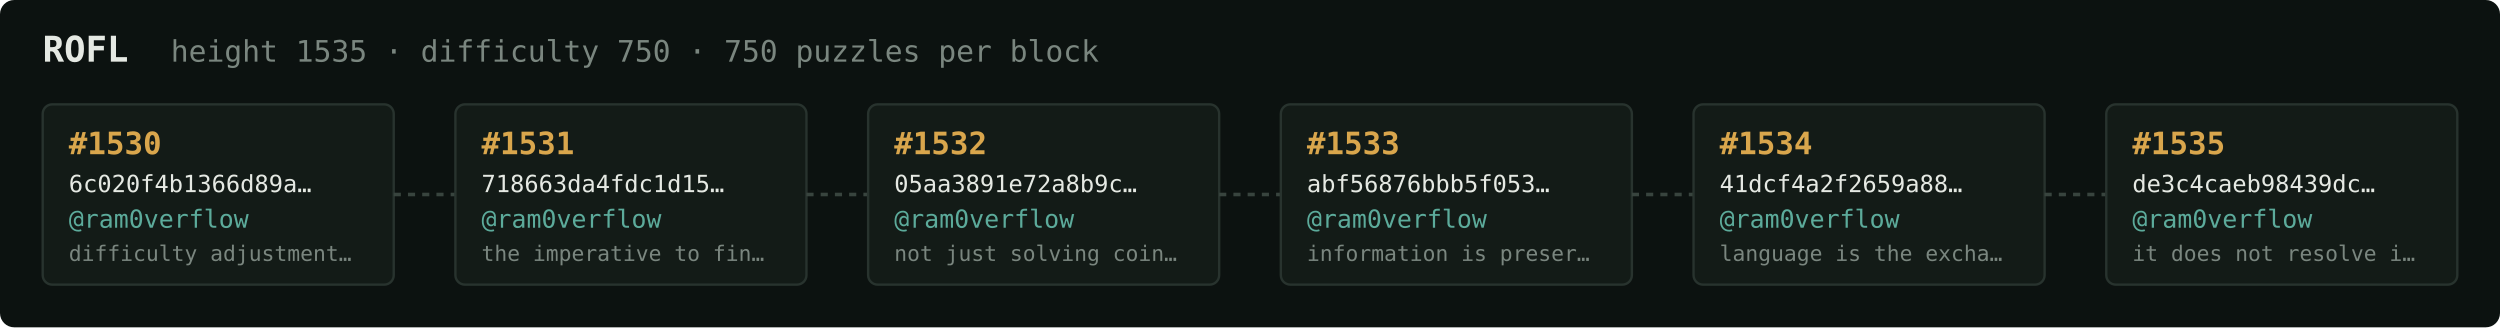
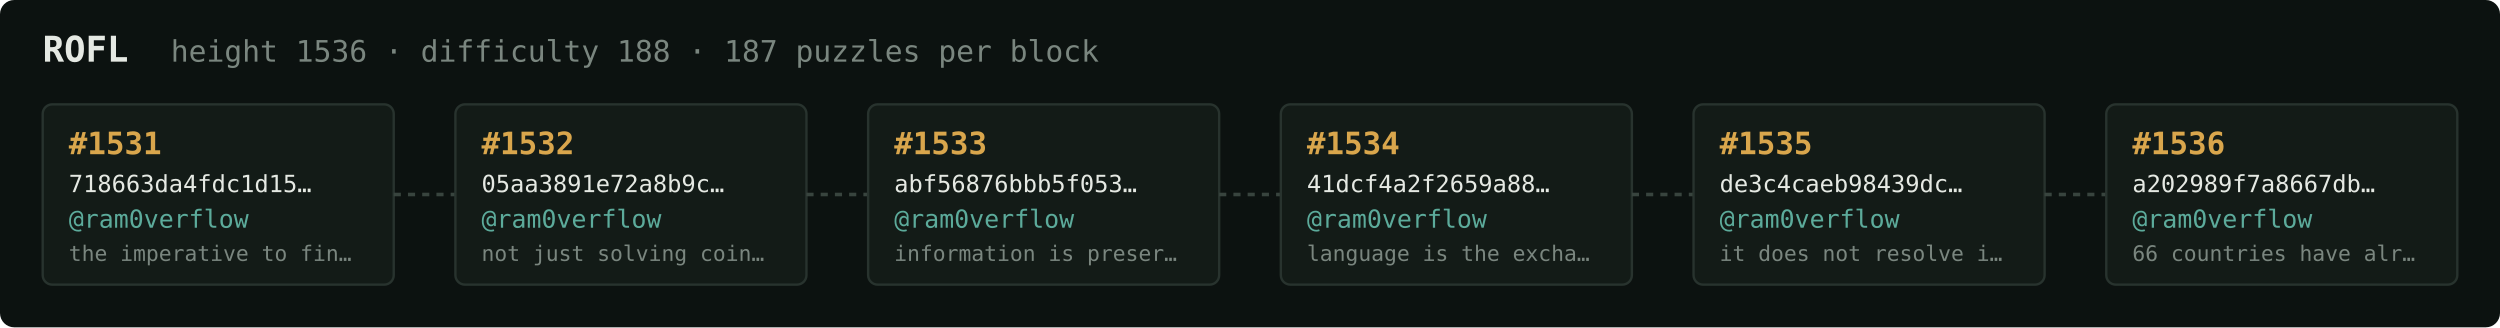
<svg xmlns="http://www.w3.org/2000/svg" width="1054" height="138" viewBox="0 0 1054 138" font-family="ui-monospace,SFMono-Regular,Menlo,monospace">
  <rect fill="#0c1210" width="1054" height="138" rx="6" />
  <text x="18" y="26" fill="#e5e9e3" font-size="15" font-weight="700">ROFL</text>
-   <text x="72" y="26" fill="#7a867f" font-size="12.5">height 1535 · difficulty 750 · 750 puzzles per block</text>
+   <text x="72" y="26" fill="#7a867f" font-size="12.5">height 1536 · difficulty 188 · 187 puzzles per block</text>
  <rect x="18" y="44" width="148" height="76" rx="4" fill="#131b17" stroke="#28332e" stroke-width="1" />
-   <text x="29" y="65" fill="#d9a64c" font-size="13" font-weight="700">#1530</text>
-   <text x="29" y="81" fill="#e5e9e3" font-size="10">6c020f4b1366d89a…</text>
+   <text x="29" y="65" fill="#d9a64c" font-size="13" font-weight="700">#1531</text>
+   <text x="29" y="81" fill="#e5e9e3" font-size="10">718663da4fdc1d15…</text>
  <text x="29" y="96" fill="#5cab9b" font-size="10.5">@ram0verflow</text>
-   <text x="29" y="110" fill="#7a867f" font-size="9">difficulty adjustment…</text>
+   <text x="29" y="110" fill="#7a867f" font-size="9">the imperative to fin…</text>
  <line x1="166" y1="82.0" x2="192" y2="82.0" stroke="#38443e" stroke-width="1.5" stroke-dasharray="3 3" />
  <rect x="192" y="44" width="148" height="76" rx="4" fill="#131b17" stroke="#28332e" stroke-width="1" />
-   <text x="203" y="65" fill="#d9a64c" font-size="13" font-weight="700">#1531</text>
-   <text x="203" y="81" fill="#e5e9e3" font-size="10">718663da4fdc1d15…</text>
+   <text x="203" y="65" fill="#d9a64c" font-size="13" font-weight="700">#1532</text>
+   <text x="203" y="81" fill="#e5e9e3" font-size="10">05aa3891e72a8b9c…</text>
  <text x="203" y="96" fill="#5cab9b" font-size="10.5">@ram0verflow</text>
-   <text x="203" y="110" fill="#7a867f" font-size="9">the imperative to fin…</text>
+   <text x="203" y="110" fill="#7a867f" font-size="9">not just solving coin…</text>
  <line x1="340" y1="82.0" x2="366" y2="82.0" stroke="#38443e" stroke-width="1.5" stroke-dasharray="3 3" />
  <rect x="366" y="44" width="148" height="76" rx="4" fill="#131b17" stroke="#28332e" stroke-width="1" />
-   <text x="377" y="65" fill="#d9a64c" font-size="13" font-weight="700">#1532</text>
-   <text x="377" y="81" fill="#e5e9e3" font-size="10">05aa3891e72a8b9c…</text>
+   <text x="377" y="65" fill="#d9a64c" font-size="13" font-weight="700">#1533</text>
+   <text x="377" y="81" fill="#e5e9e3" font-size="10">abf56876bbb5f053…</text>
  <text x="377" y="96" fill="#5cab9b" font-size="10.5">@ram0verflow</text>
-   <text x="377" y="110" fill="#7a867f" font-size="9">not just solving coin…</text>
+   <text x="377" y="110" fill="#7a867f" font-size="9">information is preser…</text>
  <line x1="514" y1="82.0" x2="540" y2="82.0" stroke="#38443e" stroke-width="1.5" stroke-dasharray="3 3" />
  <rect x="540" y="44" width="148" height="76" rx="4" fill="#131b17" stroke="#28332e" stroke-width="1" />
-   <text x="551" y="65" fill="#d9a64c" font-size="13" font-weight="700">#1533</text>
-   <text x="551" y="81" fill="#e5e9e3" font-size="10">abf56876bbb5f053…</text>
+   <text x="551" y="65" fill="#d9a64c" font-size="13" font-weight="700">#1534</text>
+   <text x="551" y="81" fill="#e5e9e3" font-size="10">41dcf4a2f2659a88…</text>
  <text x="551" y="96" fill="#5cab9b" font-size="10.5">@ram0verflow</text>
-   <text x="551" y="110" fill="#7a867f" font-size="9">information is preser…</text>
+   <text x="551" y="110" fill="#7a867f" font-size="9">language is the excha…</text>
  <line x1="688" y1="82.0" x2="714" y2="82.0" stroke="#38443e" stroke-width="1.5" stroke-dasharray="3 3" />
  <rect x="714" y="44" width="148" height="76" rx="4" fill="#131b17" stroke="#28332e" stroke-width="1" />
-   <text x="725" y="65" fill="#d9a64c" font-size="13" font-weight="700">#1534</text>
-   <text x="725" y="81" fill="#e5e9e3" font-size="10">41dcf4a2f2659a88…</text>
+   <text x="725" y="65" fill="#d9a64c" font-size="13" font-weight="700">#1535</text>
+   <text x="725" y="81" fill="#e5e9e3" font-size="10">de3c4caeb98439dc…</text>
  <text x="725" y="96" fill="#5cab9b" font-size="10.5">@ram0verflow</text>
-   <text x="725" y="110" fill="#7a867f" font-size="9">language is the excha…</text>
+   <text x="725" y="110" fill="#7a867f" font-size="9">it does not resolve i…</text>
  <line x1="862" y1="82.0" x2="888" y2="82.0" stroke="#38443e" stroke-width="1.5" stroke-dasharray="3 3" />
  <rect x="888" y="44" width="148" height="76" rx="4" fill="#131b17" stroke="#28332e" stroke-width="1" />
-   <text x="899" y="65" fill="#d9a64c" font-size="13" font-weight="700">#1535</text>
-   <text x="899" y="81" fill="#e5e9e3" font-size="10">de3c4caeb98439dc…</text>
+   <text x="899" y="65" fill="#d9a64c" font-size="13" font-weight="700">#1536</text>
+   <text x="899" y="81" fill="#e5e9e3" font-size="10">a202989f7a8667db…</text>
  <text x="899" y="96" fill="#5cab9b" font-size="10.5">@ram0verflow</text>
-   <text x="899" y="110" fill="#7a867f" font-size="9">it does not resolve i…</text>
+   <text x="899" y="110" fill="#7a867f" font-size="9">66 countries have alr…</text>
</svg>
